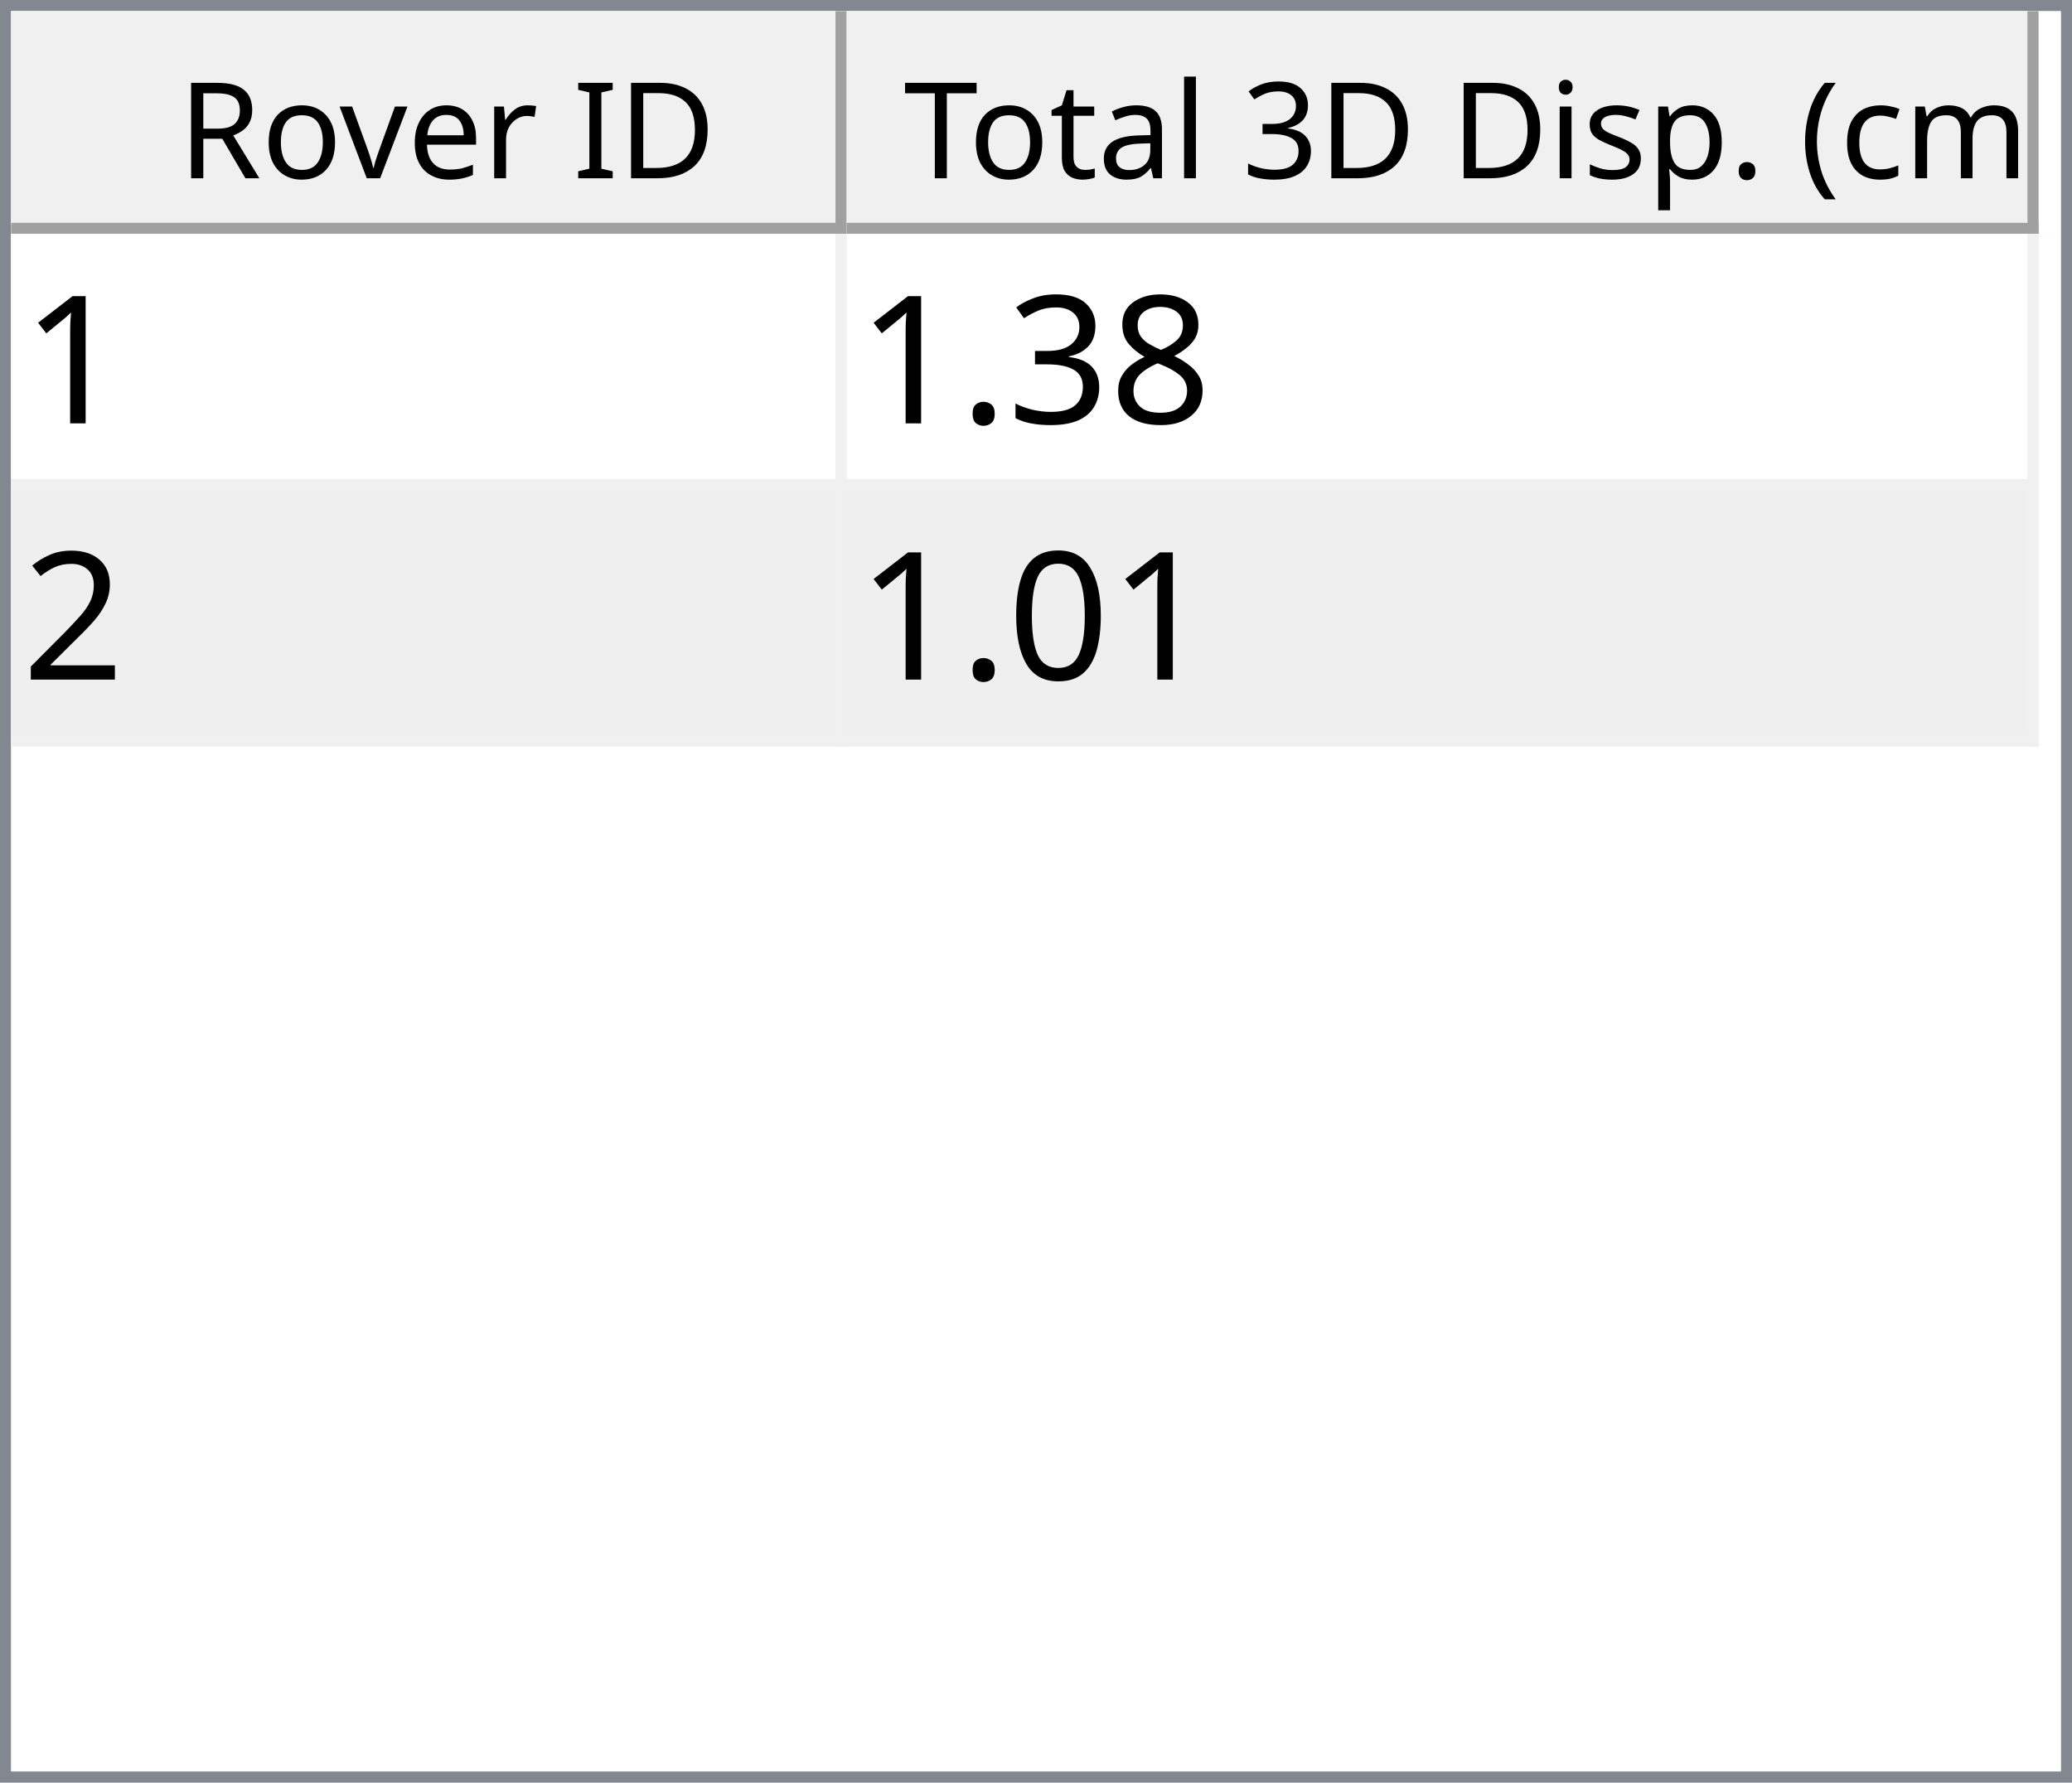
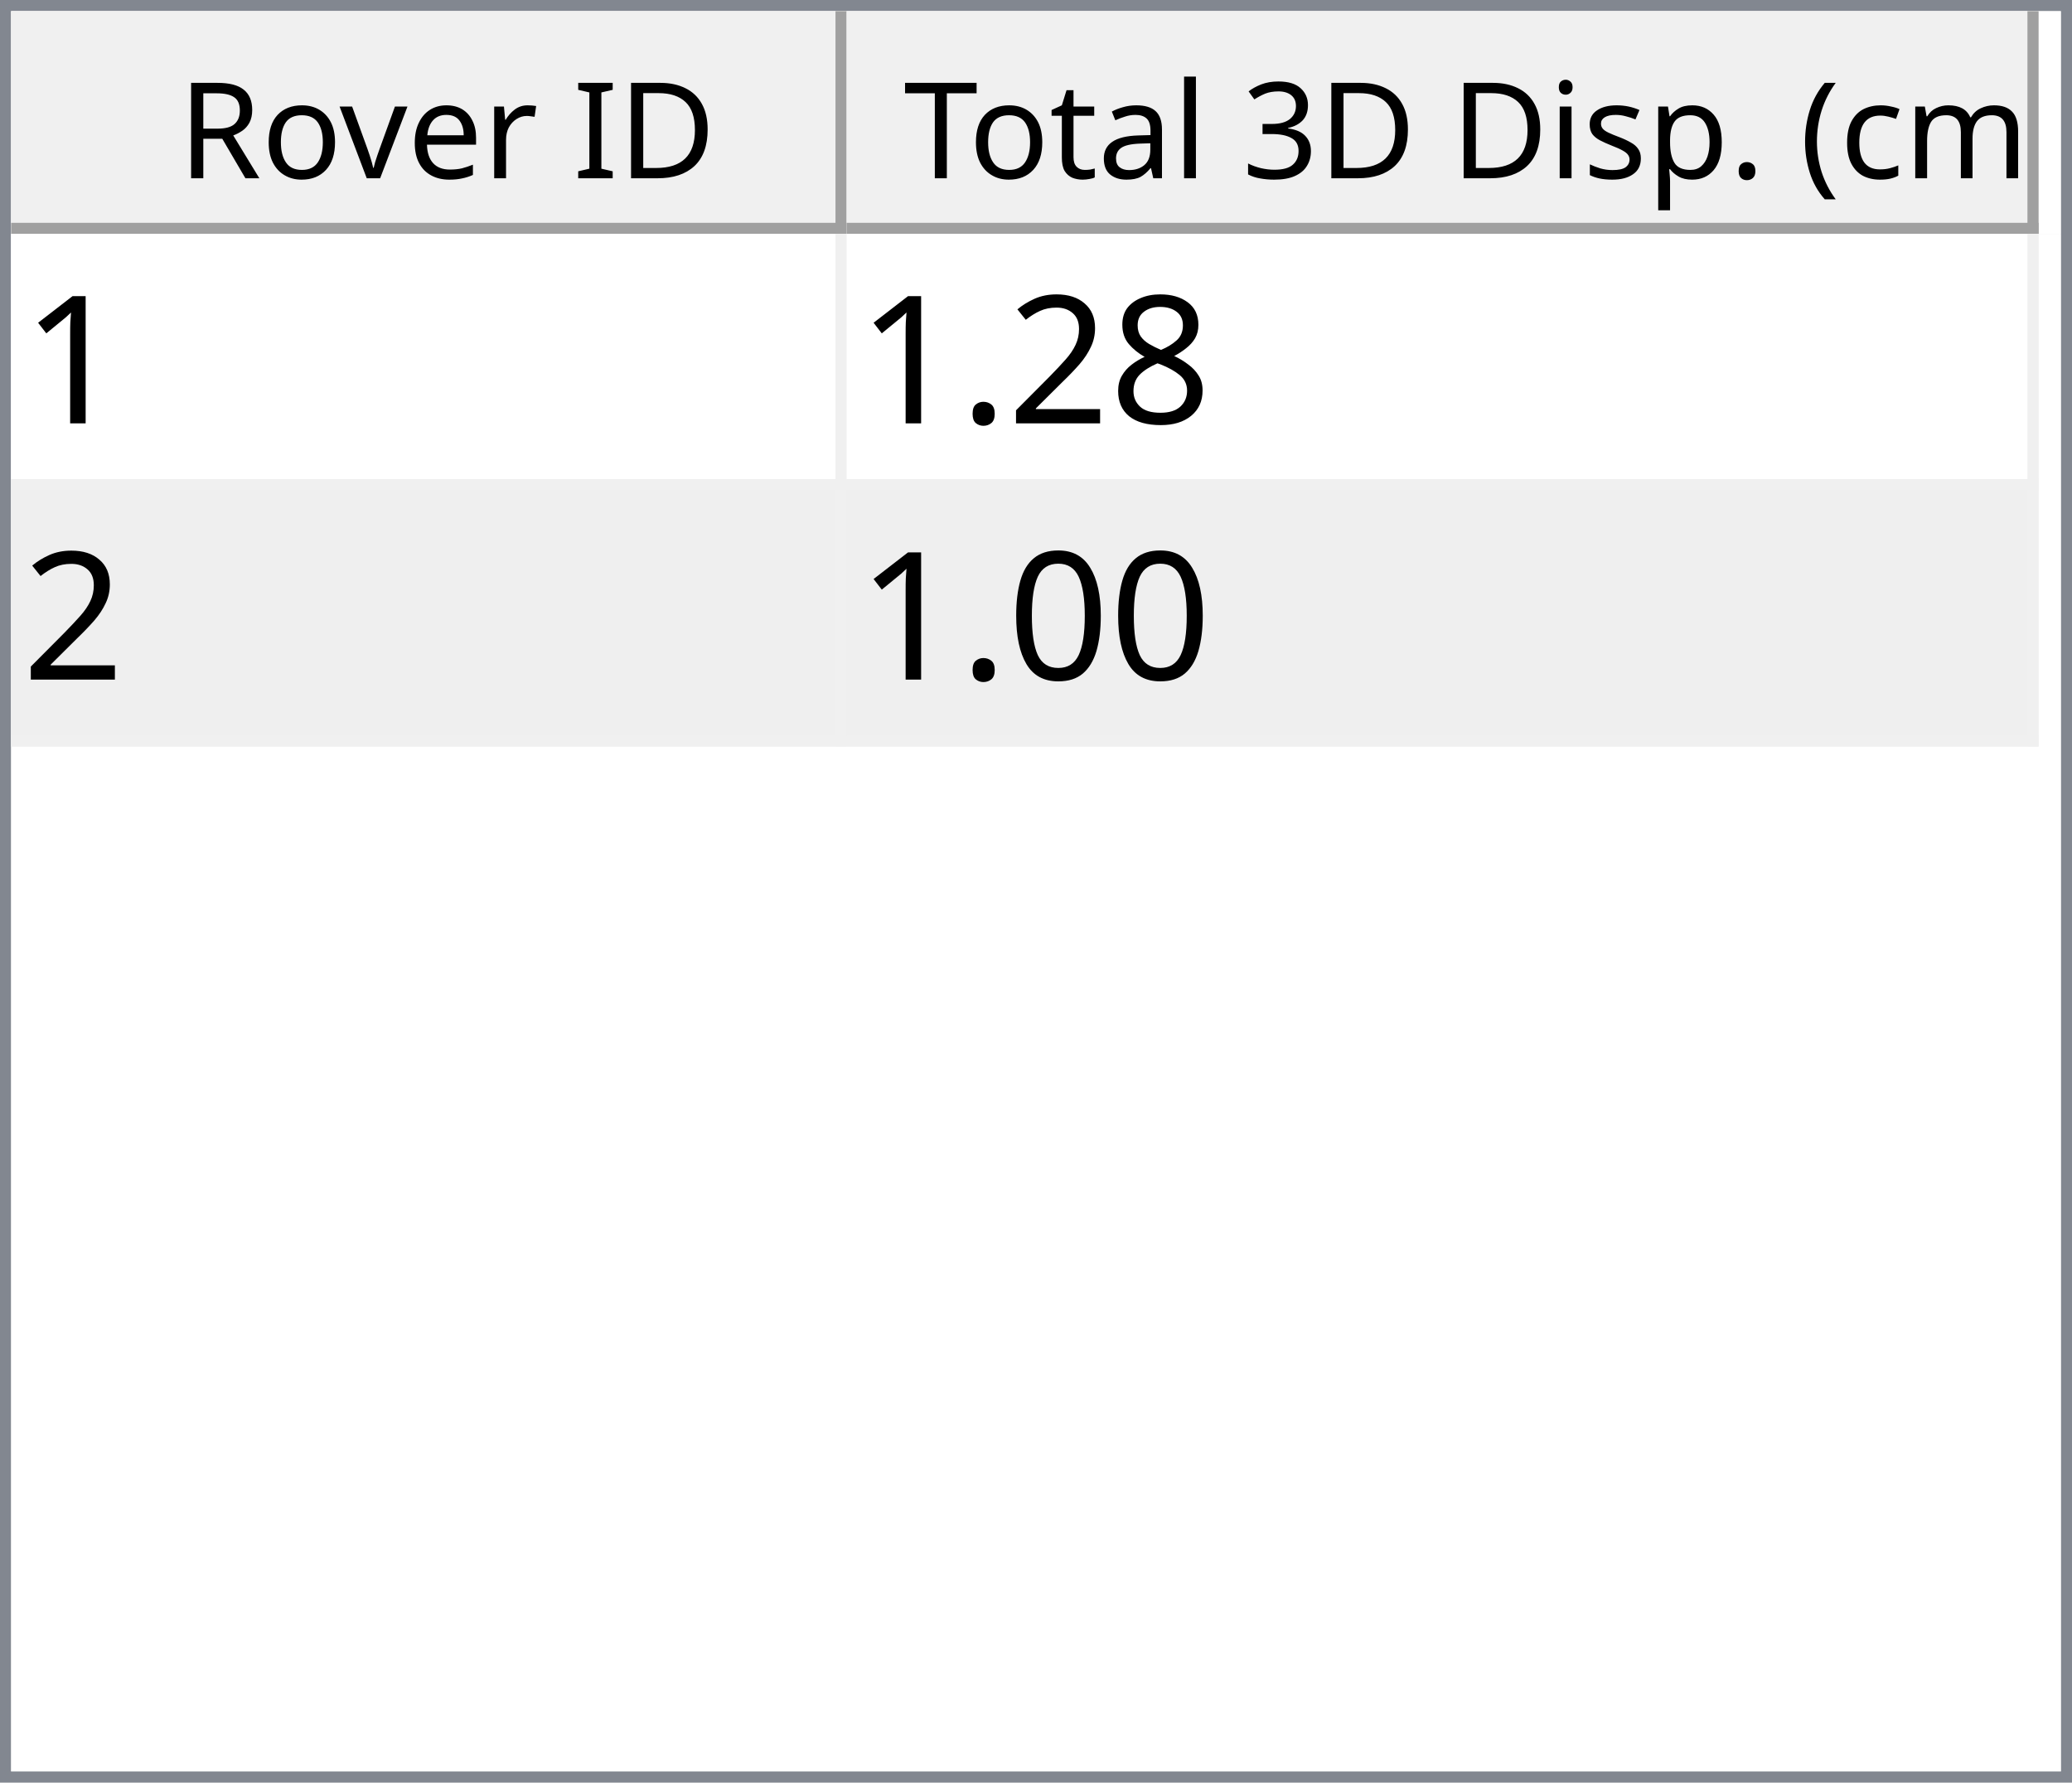
<svg xmlns="http://www.w3.org/2000/svg" style="fill-opacity:1; color-rendering:auto; color-interpolation:auto; text-rendering:auto; stroke:black; stroke-linecap:square; stroke-miterlimit:10; shape-rendering:auto; stroke-opacity:1; fill:black; stroke-dasharray:none; font-weight:normal; stroke-width:1; font-family:'Dialog'; font-style:normal; stroke-linejoin:miter; font-size:12px; stroke-dashoffset:0; image-rendering:auto;" width="186" height="160">
  <defs id="genericDefs" />
  <g>
    <defs id="defs1">
      <clipPath clipPathUnits="userSpaceOnUse" id="clipPath1">
        <path d="M0 0 L186 0 L186 160 L0 160 L0 0 Z" />
      </clipPath>
      <clipPath clipPathUnits="userSpaceOnUse" id="clipPath2">
        <path d="M0 0 L0 160 L186 160 L186 0 Z" />
      </clipPath>
      <clipPath clipPathUnits="userSpaceOnUse" id="clipPath3">
        <path d="M0 0 L0 20 L184 20 L184 0 Z" />
      </clipPath>
      <clipPath clipPathUnits="userSpaceOnUse" id="clipPath4">
        <path d="M0 0 L0 20 L75 20 L75 0 Z" />
      </clipPath>
      <clipPath clipPathUnits="userSpaceOnUse" id="clipPath5">
        <path d="M1 1 L1 19 L74 19 L74 1 Z" />
      </clipPath>
      <clipPath clipPathUnits="userSpaceOnUse" id="clipPath6">
        <path d="M0 0 L0 18 L73 18 L73 0 Z" />
      </clipPath>
      <clipPath clipPathUnits="userSpaceOnUse" id="clipPath7">
        <path d="M-0.5 -0.5 L-0.5 19.5 L74.5 19.5 L74.5 -0.5 Z" />
      </clipPath>
      <clipPath clipPathUnits="userSpaceOnUse" id="clipPath8">
        <path d="M0 0 L0 20 L107 20 L107 0 Z" />
      </clipPath>
      <clipPath clipPathUnits="userSpaceOnUse" id="clipPath9">
        <path d="M1 1 L1 19 L106 19 L106 1 Z" />
      </clipPath>
      <clipPath clipPathUnits="userSpaceOnUse" id="clipPath10">
        <path d="M0 0 L0 18 L105 18 L105 0 Z" />
      </clipPath>
      <clipPath clipPathUnits="userSpaceOnUse" id="clipPath11">
        <path d="M-0.5 -0.5 L-0.5 19.5 L106.5 19.5 L106.5 -0.5 Z" />
      </clipPath>
      <clipPath clipPathUnits="userSpaceOnUse" id="clipPath12">
        <path d="M0 0 L0 138 L184 138 L184 0 Z" />
      </clipPath>
      <clipPath clipPathUnits="userSpaceOnUse" id="clipPath13">
        <path d="M0 0 L0 46 L182 46 L182 0 Z" />
      </clipPath>
      <clipPath clipPathUnits="userSpaceOnUse" id="clipPath14">
        <path d="M-0.5 -0.5 L-0.5 45.5 L181.5 45.5 L181.5 -0.5 Z" />
      </clipPath>
      <clipPath clipPathUnits="userSpaceOnUse" id="clipPath15">
        <path d="M0 0 L0 22 L74 22 L74 0 Z" />
      </clipPath>
      <clipPath clipPathUnits="userSpaceOnUse" id="clipPath16">
        <path d="M0 0 L0 22 L106 22 L106 0 Z" />
      </clipPath>
      <font horiz-adv-x="64.551" id="font1">
        <font-face ascent="107.91" descent="25.098" units-per-em="100" style="font-style:normal; font-family:Segoe UI; font-weight:normal;" />
        <missing-glyph horiz-adv-x="64.551" d="M8.109 0 L8.109 68.266 L56.453 68.266 L56.453 0 L8.109 0 ZM15.328 7.234 L49.219 7.234 L49.219 61.031 L15.328 61.031 L15.328 7.234 Z" />
        <glyph unicode="D" horiz-adv-x="70.117" d="M9.188 0 L9.188 70.016 L28.516 70.016 Q65.531 70.016 65.531 35.891 Q65.531 19.672 55.25 9.836 Q44.969 0 27.734 0 L9.188 0 ZM17.391 62.594 L17.391 7.422 L27.828 7.422 Q41.609 7.422 49.273 14.797 Q56.938 22.172 56.938 35.688 Q56.938 62.594 28.328 62.594 L17.391 62.594 Z" />
        <glyph unicode="I" horiz-adv-x="26.611" d="M17.391 0 L9.188 0 L9.188 70.016 L17.391 70.016 L17.391 0 Z" />
        <glyph unicode=" " horiz-adv-x="27.393" d="" />
        <glyph unicode="r" horiz-adv-x="34.766" d="M34.188 41.891 Q32.078 43.5 28.125 43.5 Q23 43.5 19.555 38.672 Q16.109 33.844 16.109 25.484 L16.109 0 L8.109 0 L8.109 50 L16.109 50 L16.109 39.703 L16.312 39.703 Q18.016 44.969 21.531 47.922 Q25.047 50.875 29.391 50.875 Q32.516 50.875 34.188 50.203 L34.188 41.891 Z" />
        <glyph unicode="e" horiz-adv-x="52.295" d="M48.297 23 L12.984 23 Q13.188 14.656 17.484 10.109 Q21.781 5.562 29.297 5.562 Q37.75 5.562 44.828 11.141 L44.828 3.609 Q38.234 -1.172 27.391 -1.172 Q16.797 -1.172 10.742 5.641 Q4.688 12.453 4.688 24.812 Q4.688 36.469 11.305 43.82 Q17.922 51.172 27.734 51.172 Q37.547 51.172 42.922 44.828 Q48.297 38.484 48.297 27.203 L48.297 23 ZM40.094 29.781 Q40.047 36.719 36.75 40.578 Q33.453 44.438 27.594 44.438 Q21.922 44.438 17.969 40.383 Q14.016 36.328 13.094 29.781 L40.094 29.781 Z" />
        <glyph unicode="v" horiz-adv-x="47.9" d="M47.406 50 L27.484 0 L19.625 0 L0.688 50 L9.469 50 L22.172 13.672 Q23.578 9.672 23.922 6.688 L24.125 6.688 Q24.609 10.453 25.688 13.484 L38.969 50 L47.406 50 Z" />
        <glyph unicode="o" horiz-adv-x="58.594" d="M29 -1.172 Q17.922 -1.172 11.305 5.836 Q4.688 12.844 4.688 24.422 Q4.688 37.016 11.57 44.094 Q18.453 51.172 30.172 51.172 Q41.359 51.172 47.633 44.289 Q53.906 37.406 53.906 25.203 Q53.906 13.234 47.141 6.031 Q40.375 -1.172 29 -1.172 ZM29.594 44.438 Q21.875 44.438 17.383 39.188 Q12.891 33.938 12.891 24.703 Q12.891 15.828 17.43 10.695 Q21.969 5.562 29.594 5.562 Q37.359 5.562 41.531 10.594 Q45.703 15.625 45.703 24.906 Q45.703 34.281 41.531 39.359 Q37.359 44.438 29.594 44.438 Z" />
        <glyph unicode="R" horiz-adv-x="59.814" d="M59.375 0 L49.609 0 L37.891 19.625 Q36.281 22.359 34.766 24.289 Q33.25 26.219 31.664 27.438 Q30.078 28.656 28.25 29.219 Q26.422 29.781 24.125 29.781 L17.391 29.781 L17.391 0 L9.188 0 L9.188 70.016 L30.078 70.016 Q34.672 70.016 38.555 68.867 Q42.438 67.719 45.289 65.375 Q48.141 63.031 49.758 59.547 Q51.375 56.062 51.375 51.375 Q51.375 47.703 50.273 44.656 Q49.172 41.609 47.148 39.211 Q45.125 36.812 42.266 35.133 Q39.406 33.453 35.844 32.516 L35.844 32.328 Q37.594 31.547 38.891 30.547 Q40.188 29.547 41.359 28.18 Q42.531 26.812 43.68 25.078 Q44.828 23.344 46.234 21.047 L59.375 0 ZM17.391 62.594 L17.391 37.203 L28.516 37.203 Q31.594 37.203 34.203 38.133 Q36.812 39.062 38.719 40.797 Q40.625 42.531 41.703 45.047 Q42.781 47.562 42.781 50.688 Q42.781 56.297 39.141 59.445 Q35.5 62.594 28.609 62.594 L17.391 62.594 Z" />
        <glyph unicode=")" horiz-adv-x="30.176" d="M8.297 -15.922 L1.172 -15.922 Q16.406 2.344 16.406 26.812 Q16.406 51.469 1.078 70.016 L8.297 70.016 Q23.531 52.156 23.531 26.703 Q23.531 1.375 8.297 -15.922 Z" />
        <glyph unicode="m" horiz-adv-x="86.133" d="M79.109 0 L71.094 0 L71.094 28.719 Q71.094 37.016 68.531 40.727 Q65.969 44.438 59.906 44.438 Q54.781 44.438 51.195 39.75 Q47.609 35.062 47.609 28.516 L47.609 0 L39.594 0 L39.594 29.688 Q39.594 44.438 28.219 44.438 Q22.953 44.438 19.531 40.016 Q16.109 35.594 16.109 28.516 L16.109 0 L8.109 0 L8.109 50 L16.109 50 L16.109 42.094 L16.312 42.094 Q21.625 51.172 31.844 51.172 Q36.969 51.172 40.773 48.312 Q44.578 45.453 46 40.828 Q51.562 51.172 62.594 51.172 Q79.109 51.172 79.109 30.812 L79.109 0 Z" />
        <glyph unicode="c" horiz-adv-x="46.191" d="M42.188 2.297 Q36.422 -1.172 28.516 -1.172 Q17.828 -1.172 11.258 5.789 Q4.688 12.75 4.688 23.828 Q4.688 36.188 11.766 43.68 Q18.844 51.172 30.672 51.172 Q37.25 51.172 42.281 48.734 L42.281 40.531 Q36.719 44.438 30.375 44.438 Q22.703 44.438 17.797 38.945 Q12.891 33.453 12.891 24.516 Q12.891 15.719 17.508 10.641 Q22.125 5.562 29.891 5.562 Q36.422 5.562 42.188 9.906 L42.188 2.297 Z" />
        <glyph unicode="(" horiz-adv-x="30.176" d="M29.109 -15.922 L21.969 -15.922 Q6.844 1.375 6.844 26.703 Q6.844 52.156 21.969 70.016 L29.203 70.016 Q13.875 51.469 13.875 26.812 Q13.875 2.344 29.109 -15.922 Z" />
        <glyph unicode="." horiz-adv-x="21.68" d="M10.891 -1.078 Q8.641 -1.078 7.055 0.539 Q5.469 2.156 5.469 4.391 Q5.469 6.641 7.055 8.273 Q8.641 9.906 10.891 9.906 Q13.188 9.906 14.797 8.273 Q16.406 6.641 16.406 4.391 Q16.406 2.156 14.797 0.539 Q13.188 -1.078 10.891 -1.078 Z" />
        <glyph unicode="p" horiz-adv-x="58.789" d="M16.312 7.234 L16.109 7.234 L16.109 -23 L8.109 -23 L8.109 50 L16.109 50 L16.109 41.219 L16.312 41.219 Q22.219 51.172 33.594 51.172 Q43.266 51.172 48.688 44.461 Q54.109 37.75 54.109 26.469 Q54.109 13.922 48 6.375 Q41.891 -1.172 31.297 -1.172 Q21.578 -1.172 16.312 7.234 ZM16.109 27.391 L16.109 20.406 Q16.109 14.203 20.141 9.883 Q24.172 5.562 30.375 5.562 Q37.641 5.562 41.773 11.133 Q45.906 16.703 45.906 26.609 Q45.906 34.969 42.047 39.703 Q38.188 44.438 31.594 44.438 Q24.609 44.438 20.359 39.578 Q16.109 34.719 16.109 27.391 Z" />
        <glyph unicode="s" horiz-adv-x="42.432" d="M5.078 1.812 L5.078 10.406 Q11.625 5.562 19.484 5.562 Q30.031 5.562 30.031 12.594 Q30.031 14.594 29.125 15.992 Q28.219 17.391 26.68 18.461 Q25.141 19.531 23.07 20.383 Q21 21.234 18.609 22.172 Q15.281 23.484 12.766 24.828 Q10.25 26.172 8.57 27.859 Q6.891 29.547 6.031 31.695 Q5.172 33.844 5.172 36.719 Q5.172 40.234 6.789 42.945 Q8.406 45.656 11.086 47.484 Q13.766 49.312 17.211 50.242 Q20.656 51.172 24.312 51.172 Q30.812 51.172 35.938 48.922 L35.938 40.828 Q30.422 44.438 23.25 44.438 Q21 44.438 19.195 43.922 Q17.391 43.406 16.094 42.477 Q14.797 41.547 14.086 40.258 Q13.375 38.969 13.375 37.406 Q13.375 35.453 14.086 34.133 Q14.797 32.812 16.164 31.789 Q17.531 30.766 19.484 29.938 Q21.438 29.109 23.922 28.125 Q27.25 26.859 29.883 25.516 Q32.516 24.172 34.375 22.484 Q36.234 20.797 37.234 18.602 Q38.234 16.406 38.234 13.375 Q38.234 9.672 36.602 6.938 Q34.969 4.203 32.234 2.398 Q29.5 0.594 25.93 -0.289 Q22.359 -1.172 18.453 -1.172 Q10.75 -1.172 5.078 1.812 Z" />
        <glyph unicode="i" horiz-adv-x="24.219" d="M12.203 62.703 Q10.062 62.703 8.547 64.164 Q7.031 65.625 7.031 67.875 Q7.031 70.125 8.547 71.609 Q10.062 73.094 12.203 73.094 Q14.406 73.094 15.945 71.609 Q17.484 70.125 17.484 67.875 Q17.484 65.719 15.945 64.211 Q14.406 62.703 12.203 62.703 ZM16.109 0 L8.109 0 L8.109 50 L16.109 50 L16.109 0 Z" />
        <glyph unicode="3" horiz-adv-x="53.906" d="M46.531 19.828 Q46.531 15.094 44.75 11.211 Q42.969 7.328 39.719 4.57 Q36.469 1.812 31.93 0.297 Q27.391 -1.219 21.922 -1.219 Q11.922 -1.219 6 2.594 L6 11.188 Q13.094 5.609 22.219 5.609 Q25.875 5.609 28.828 6.539 Q31.781 7.469 33.906 9.227 Q36.031 10.984 37.18 13.477 Q38.328 15.969 38.328 19.094 Q38.328 32.812 18.797 32.812 L12.984 32.812 L12.984 39.594 L18.5 39.594 Q35.797 39.594 35.797 52.484 Q35.797 64.406 22.609 64.406 Q15.188 64.406 8.688 59.422 L8.688 67.188 Q15.375 71.188 24.609 71.188 Q29 71.188 32.57 69.969 Q36.141 68.75 38.68 66.555 Q41.219 64.359 42.609 61.281 Q44 58.203 44 54.5 Q44 40.672 30.031 36.719 L30.031 36.531 Q33.594 36.141 36.625 34.797 Q39.656 33.453 41.852 31.305 Q44.047 29.156 45.289 26.25 Q46.531 23.344 46.531 19.828 Z" />
        <glyph unicode="l" horiz-adv-x="24.219" d="M16.109 0 L8.109 0 L8.109 74.031 L16.109 74.031 L16.109 0 Z" />
        <glyph unicode="a" horiz-adv-x="50.879" d="M43.891 0 L35.891 0 L35.891 7.812 L35.688 7.812 Q30.469 -1.172 20.312 -1.172 Q12.844 -1.172 8.617 2.781 Q4.391 6.734 4.391 13.281 Q4.391 27.297 20.906 29.594 L35.891 31.688 Q35.891 44.438 25.594 44.438 Q16.547 44.438 9.281 38.281 L9.281 46.484 Q16.656 51.172 26.266 51.172 Q43.891 51.172 43.891 32.516 L43.891 0 ZM35.891 25.297 L23.828 23.641 Q18.266 22.859 15.43 20.875 Q12.594 18.891 12.594 13.875 Q12.594 10.203 15.211 7.883 Q17.828 5.562 22.172 5.562 Q28.125 5.562 32.008 9.742 Q35.891 13.922 35.891 20.312 L35.891 25.297 Z" />
        <glyph unicode="t" horiz-adv-x="33.887" d="M31.297 0.484 Q28.469 -1.078 23.828 -1.078 Q10.688 -1.078 10.688 13.578 L10.688 43.172 L2.094 43.172 L2.094 50 L10.688 50 L10.688 62.203 L18.703 64.797 L18.703 50 L31.297 50 L31.297 43.172 L18.703 43.172 L18.703 14.984 Q18.703 9.969 20.414 7.82 Q22.125 5.672 26.078 5.672 Q29.109 5.672 31.297 7.328 L31.297 0.484 Z" />
        <glyph unicode="T" horiz-adv-x="52.393" d="M50.594 62.594 L30.375 62.594 L30.375 0 L22.172 0 L22.172 62.594 L2 62.594 L2 70.016 L50.594 70.016 L50.594 62.594 Z" />
      </font>
      <font horiz-adv-x="75.0" id="font2">
        <font-face ascent="100.537" descent="21.973" units-per-em="100" style="font-style:normal; font-family:sans-serif; font-weight:normal;" />
        <missing-glyph horiz-adv-x="75.0" d="M12.5 0 L12.5 62.5 L62.5 62.5 L62.5 0 L12.5 0 ZM14.062 1.562 L60.938 1.562 L60.938 60.938 L14.062 60.938 L14.062 1.562 Z" />
        <glyph unicode="1" horiz-adv-x="55.615" d="M37.25 0 L28.469 0 L28.469 56 Q25.297 52.984 20.141 49.953 Q14.984 46.922 10.891 45.406 L10.891 53.906 Q18.266 57.375 23.781 62.305 Q29.297 67.234 31.594 71.875 L37.25 71.875 L37.25 0 Z" />
        <glyph unicode="8" horiz-adv-x="55.615" d="M17.672 38.812 Q12.203 40.828 9.57 44.539 Q6.938 48.25 6.938 53.422 Q6.938 61.234 12.555 66.555 Q18.172 71.875 27.484 71.875 Q36.859 71.875 42.578 66.43 Q48.297 60.984 48.297 53.172 Q48.297 48.188 45.68 44.508 Q43.062 40.828 37.75 38.812 Q44.344 36.672 47.781 31.883 Q51.219 27.094 51.219 20.453 Q51.219 11.281 44.727 5.031 Q38.234 -1.219 27.641 -1.219 Q17.047 -1.219 10.547 5.055 Q4.047 11.328 4.047 20.703 Q4.047 27.688 7.594 32.398 Q11.141 37.109 17.672 38.812 ZM15.922 53.719 Q15.922 48.641 19.195 45.414 Q22.469 42.188 27.688 42.188 Q32.766 42.188 36.016 45.383 Q39.266 48.578 39.266 53.219 Q39.266 58.062 35.914 61.359 Q32.562 64.656 27.594 64.656 Q22.562 64.656 19.242 61.43 Q15.922 58.203 15.922 53.719 ZM13.094 20.656 Q13.094 16.891 14.875 13.375 Q16.656 9.859 20.172 7.93 Q23.688 6 27.734 6 Q34.031 6 38.133 10.055 Q42.234 14.109 42.234 20.359 Q42.234 26.703 38.016 30.859 Q33.797 35.016 27.438 35.016 Q21.234 35.016 17.164 30.914 Q13.094 26.812 13.094 20.656 Z" />
-         <glyph unicode="3" horiz-adv-x="55.615" d="M4.203 18.891 L12.984 20.062 Q14.5 12.594 18.141 9.297 Q21.781 6 27 6 Q33.203 6 37.477 10.297 Q41.75 14.594 41.75 20.953 Q41.75 27 37.797 30.93 Q33.844 34.859 27.734 34.859 Q25.25 34.859 21.531 33.891 L22.516 41.609 Q23.391 41.5 23.922 41.5 Q29.547 41.5 34.039 44.43 Q38.531 47.359 38.531 53.469 Q38.531 58.297 35.258 61.477 Q31.984 64.656 26.812 64.656 Q21.688 64.656 18.266 61.43 Q14.844 58.203 13.875 51.766 L5.078 53.328 Q6.688 62.156 12.398 67.016 Q18.109 71.875 26.609 71.875 Q32.469 71.875 37.398 69.359 Q42.328 66.844 44.945 62.5 Q47.562 58.156 47.562 53.266 Q47.562 48.641 45.07 44.828 Q42.578 41.016 37.703 38.766 Q44.047 37.312 47.562 32.695 Q51.078 28.078 51.078 21.141 Q51.078 11.766 44.242 5.25 Q37.406 -1.266 26.953 -1.266 Q17.531 -1.266 11.305 4.352 Q5.078 9.969 4.203 18.891 Z" />
+         <glyph unicode="2" horiz-adv-x="55.615" d="M50.344 8.453 L50.344 0 L3.031 0 Q2.938 3.172 4.047 6.109 Q5.859 10.938 9.836 15.625 Q13.812 20.312 21.344 26.469 Q33.016 36.031 37.117 41.625 Q41.219 47.219 41.219 52.203 Q41.219 57.422 37.477 61.008 Q33.734 64.594 27.734 64.594 Q21.391 64.594 17.578 60.789 Q13.766 56.984 13.719 50.25 L4.688 51.172 Q5.609 61.281 11.664 66.578 Q17.719 71.875 27.938 71.875 Q38.234 71.875 44.242 66.164 Q50.25 60.453 50.25 52 Q50.25 47.703 48.492 43.555 Q46.734 39.406 42.656 34.812 Q38.578 30.219 29.109 22.219 Q21.188 15.578 18.945 13.211 Q16.703 10.844 15.234 8.453 L50.344 8.453 Z" />
        <glyph unicode="." horiz-adv-x="27.783" d="M9.078 0 L9.078 10.016 L19.094 10.016 L19.094 0 L9.078 0 Z" />
-         <glyph unicode="2" horiz-adv-x="55.615" d="M50.344 8.453 L50.344 0 L3.031 0 Q2.938 3.172 4.047 6.109 Q5.859 10.938 9.836 15.625 Q13.812 20.312 21.344 26.469 Q33.016 36.031 37.117 41.625 Q41.219 47.219 41.219 52.203 Q41.219 57.422 37.477 61.008 Q33.734 64.594 27.734 64.594 Q21.391 64.594 17.578 60.789 Q13.766 56.984 13.719 50.25 L4.688 51.172 Q5.609 61.281 11.664 66.578 Q17.719 71.875 27.938 71.875 Q38.234 71.875 44.242 66.164 Q50.25 60.453 50.25 52 Q50.25 47.703 48.492 43.555 Q46.734 39.406 42.656 34.812 Q38.578 30.219 29.109 22.219 Q21.188 15.578 18.945 13.211 Q16.703 10.844 15.234 8.453 L50.344 8.453 Z" />
        <glyph unicode="0" horiz-adv-x="55.615" d="M4.156 35.297 Q4.156 48 6.766 55.742 Q9.375 63.484 14.523 67.68 Q19.672 71.875 27.484 71.875 Q33.25 71.875 37.594 69.555 Q41.938 67.234 44.773 62.867 Q47.609 58.5 49.219 52.227 Q50.828 45.953 50.828 35.297 Q50.828 22.703 48.242 14.969 Q45.656 7.234 40.508 3.008 Q35.359 -1.219 27.484 -1.219 Q17.141 -1.219 11.234 6.203 Q4.156 15.141 4.156 35.297 ZM13.188 35.297 Q13.188 17.672 17.312 11.836 Q21.438 6 27.484 6 Q33.547 6 37.672 11.859 Q41.797 17.719 41.797 35.297 Q41.797 52.984 37.672 58.789 Q33.547 64.594 27.391 64.594 Q21.344 64.594 17.719 59.469 Q13.188 52.938 13.188 35.297 Z" />
      </font>
    </defs>
    <g style="fill:white; stroke:white;">
      <rect x="0" y="0" width="186" style="clip-path:url(#clipPath1); stroke:none;" height="160" />
    </g>
    <g style="fill:white; text-rendering:optimizeSpeed; color-rendering:optimizeSpeed; image-rendering:optimizeSpeed; shape-rendering:crispEdges; stroke:white; color-interpolation:sRGB;">
      <rect x="0" width="186" height="160" y="0" style="stroke:none;" />
      <path style="stroke:none;" d="M0 160 L186 160 L186 0 L0 0 Z" />
    </g>
    <g style="fill:rgb(240,240,240); font-family:'Segoe UI'; stroke:rgb(240,240,240);">
      <rect x="0" y="0" width="186" style="clip-path:url(#clipPath2); stroke:none;" height="160" />
    </g>
    <g style="fill:rgb(130,135,144); font-family:'Segoe UI'; stroke:rgb(130,135,144);">
      <path d="M0 0 L186 0 L186 160 L0 160 L0 0 ZM1 1 L185 1 L185 159 L1 159 L1 1 Z" style="fill-rule:evenodd; clip-path:url(#clipPath2); stroke:none;" />
    </g>
    <g style="fill:white; font-family:'Segoe UI'; stroke:white;" transform="translate(1,1)">
      <rect x="0" y="0" width="184" style="clip-path:url(#clipPath3); stroke:none;" height="20" />
    </g>
    <g style="fill:rgb(240,240,240); font-family:'Segoe UI'; stroke:rgb(240,240,240);" transform="translate(1,1)">
      <rect x="0" y="0" width="75" style="clip-path:url(#clipPath4); stroke:none;" height="20" />
    </g>
    <g style="font-family:'Segoe UI';" transform="translate(2,2)">
      <text x="14" xml:space="preserve" y="14" style="clip-path:url(#clipPath6); stroke:none;">Rover ID</text>
    </g>
    <g style="fill:rgb(160,160,160); font-family:'Segoe UI'; stroke:rgb(160,160,160); stroke-linejoin:bevel;" transform="translate(1.5,1.5)">
      <line x1="74" x2="74" y1="0" style="fill:none; clip-path:url(#clipPath7);" y2="19" />
    </g>
    <g style="fill:rgb(160,160,160); font-family:'Segoe UI'; stroke:rgb(160,160,160); stroke-linejoin:bevel;" transform="matrix(1,0,0,1,1,1) translate(0.5,0.5)">
      <line x1="0" x2="74" y1="19" style="fill:none; clip-path:url(#clipPath7);" y2="19" />
    </g>
    <g style="fill:rgb(240,240,240); font-family:'Segoe UI'; stroke:rgb(240,240,240);" transform="translate(76,1)">
      <rect x="0" y="0" width="107" style="clip-path:url(#clipPath8); stroke:none;" height="20" />
    </g>
    <g style="font-family:'Segoe UI';" transform="translate(77,2)">
      <text x="1" xml:space="preserve" y="14" style="clip-path:url(#clipPath10); stroke:none;"> Total 3D Disp. (cm)</text>
    </g>
    <g style="fill:rgb(160,160,160); font-family:'Segoe UI'; stroke:rgb(160,160,160); stroke-linejoin:bevel;" transform="translate(76.5,1.5)">
      <line x1="106" x2="106" y1="0" style="fill:none; clip-path:url(#clipPath11);" y2="19" />
    </g>
    <g style="fill:rgb(160,160,160); font-family:'Segoe UI'; stroke:rgb(160,160,160); stroke-linejoin:bevel;" transform="matrix(1,0,0,1,76,1) translate(0.5,0.5)">
      <line x1="0" x2="106" y1="19" style="fill:none; clip-path:url(#clipPath11);" y2="19" />
    </g>
    <g style="fill:white; font-family:'Segoe UI'; stroke:white;" transform="translate(1,21)">
      <rect x="0" y="0" width="184" style="clip-path:url(#clipPath12); stroke:none;" height="138" />
    </g>
    <g style="fill:rgb(240,240,240); font-size:16px; font-family:sans-serif; stroke:rgb(240,240,240);" transform="translate(1,21)">
      <rect x="0" y="0" width="182" style="clip-path:url(#clipPath13); stroke:none;" height="46" />
      <line transform="translate(0.5,0.5)" x1="0" x2="181" y1="22" style="clip-path:url(#clipPath14); fill:none; stroke-linejoin:bevel;" y2="22" />
    </g>
    <g transform="matrix(1,0,0,1,1,21) translate(0.5,0.5)" style="fill:rgb(240,240,240); font-size:16px; font-family:sans-serif; stroke:rgb(240,240,240); stroke-linejoin:bevel;">
      <line x1="0" x2="181" y1="45" style="fill:none; clip-path:url(#clipPath14);" y2="45" />
    </g>
    <g transform="matrix(1,0,0,1,1,21) translate(0.5,0.5)" style="fill:rgb(240,240,240); font-size:16px; font-family:sans-serif; stroke:rgb(240,240,240); stroke-linejoin:bevel;">
      <line x1="74" x2="74" y1="0" style="fill:none; clip-path:url(#clipPath14);" y2="45" />
    </g>
    <g transform="matrix(1,0,0,1,1,21) translate(0.5,0.5)" style="fill:rgb(240,240,240); font-size:16px; font-family:sans-serif; stroke:rgb(240,240,240); stroke-linejoin:bevel;">
      <line x1="181" x2="181" y1="0" style="fill:none; clip-path:url(#clipPath14);" y2="45" />
    </g>
    <g style="fill:white; font-size:16px; font-family:sans-serif; stroke:white;" transform="matrix(1,0,0,1,1,21)">
      <rect x="0" y="0" width="74" style="clip-path:url(#clipPath15); stroke:none;" height="22" />
      <text x="1" y="17" style="fill:black; clip-path:url(#clipPath15); stroke:none;" xml:space="preserve">1</text>
    </g>
    <g style="fill:white; font-size:16px; font-family:sans-serif; stroke:white;" transform="matrix(1,0,0,1,1,21) translate(75,0)">
      <rect x="0" y="0" width="106" style="clip-path:url(#clipPath16); stroke:none;" height="22" />
-       <text x="1" y="17" style="fill:black; clip-path:url(#clipPath16); stroke:none;" xml:space="preserve">1.38</text>
+       <text x="1" y="17" style="fill:black; clip-path:url(#clipPath16); stroke:none;" xml:space="preserve">1.28</text>
    </g>
    <g style="fill:rgb(239,239,239); font-size:16px; font-family:sans-serif; stroke:rgb(239,239,239);" transform="matrix(1,0,0,1,1,21) translate(0,23)">
      <rect x="0" y="0" width="74" style="clip-path:url(#clipPath15); stroke:none;" height="22" />
      <text x="1" y="17" style="fill:black; clip-path:url(#clipPath15); stroke:none;" xml:space="preserve">2</text>
    </g>
    <g style="fill:rgb(239,239,239); font-size:16px; font-family:sans-serif; stroke:rgb(239,239,239);" transform="matrix(1,0,0,1,1,21) translate(75,23)">
      <rect x="0" y="0" width="106" style="clip-path:url(#clipPath16); stroke:none;" height="22" />
-       <text x="1" y="17" style="fill:black; clip-path:url(#clipPath16); stroke:none;" xml:space="preserve">1.01</text>
+       <text x="1" y="17" style="fill:black; clip-path:url(#clipPath16); stroke:none;" xml:space="preserve">1.00</text>
    </g>
  </g>
</svg>
